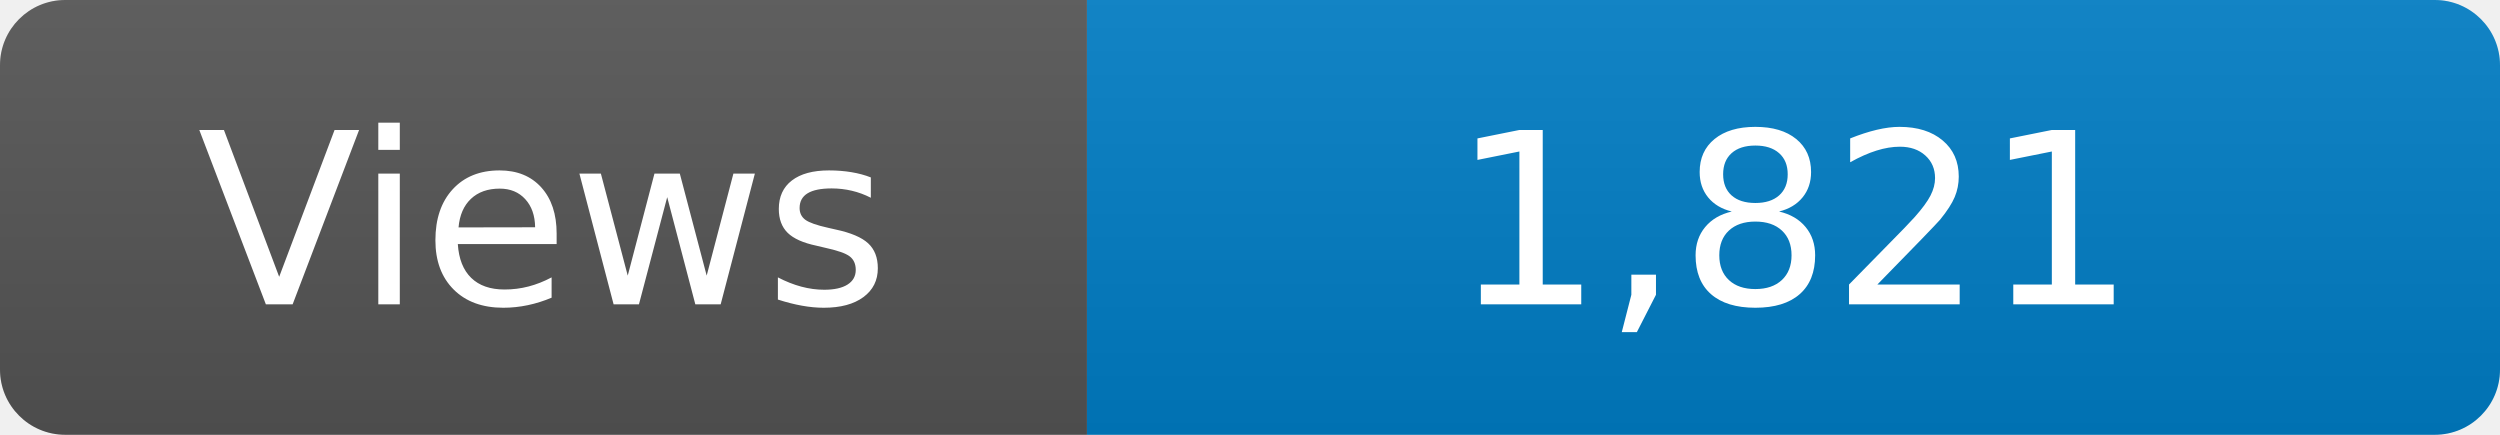
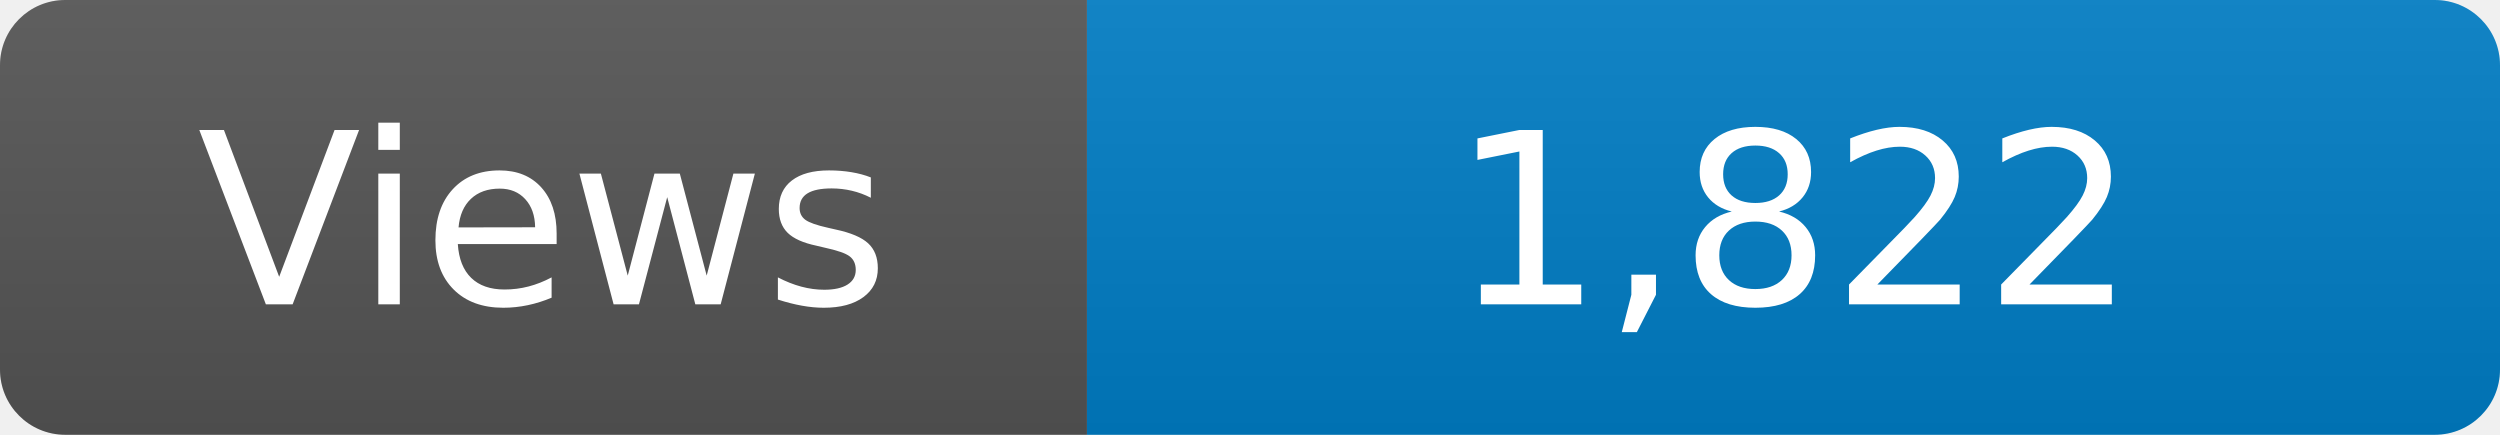
<svg xmlns="http://www.w3.org/2000/svg" width="115" height="20" role="img" aria-label="Maintained?: yes">
  <linearGradient id="s" x2="0" y2="100%">
    <stop offset="0" stop-color="#bbb" stop-opacity=".1" />
    <stop offset="1" stop-opacity=".1" />
  </linearGradient>
  <clipPath id="r">
    <rect width="115" height="20" rx="3" fill="#fff" />
  </clipPath>
  <g clip-path="url(#r)">
    <rect width="50" height="20" fill="#555" />
    <rect x="50" width="160" height="20" fill="#007ec6" />
    <rect width="115" height="20" fill="url(#s)" />
  </g>
  <g fill="#fff" text-anchor="middle" font-family="Verdana,Geneva,DejaVu Sans,sans-serif" font-size="110">
    <text x="250" y="140" transform="scale(.1)" fill="#fff">Views</text>
-     <text x="825" y="140" transform="scale(.1)" fill="#fff">1,821</text>
+     <text x="825" y="140" transform="scale(.1)" fill="#fff">1,822</text>
  </g>
</svg>
